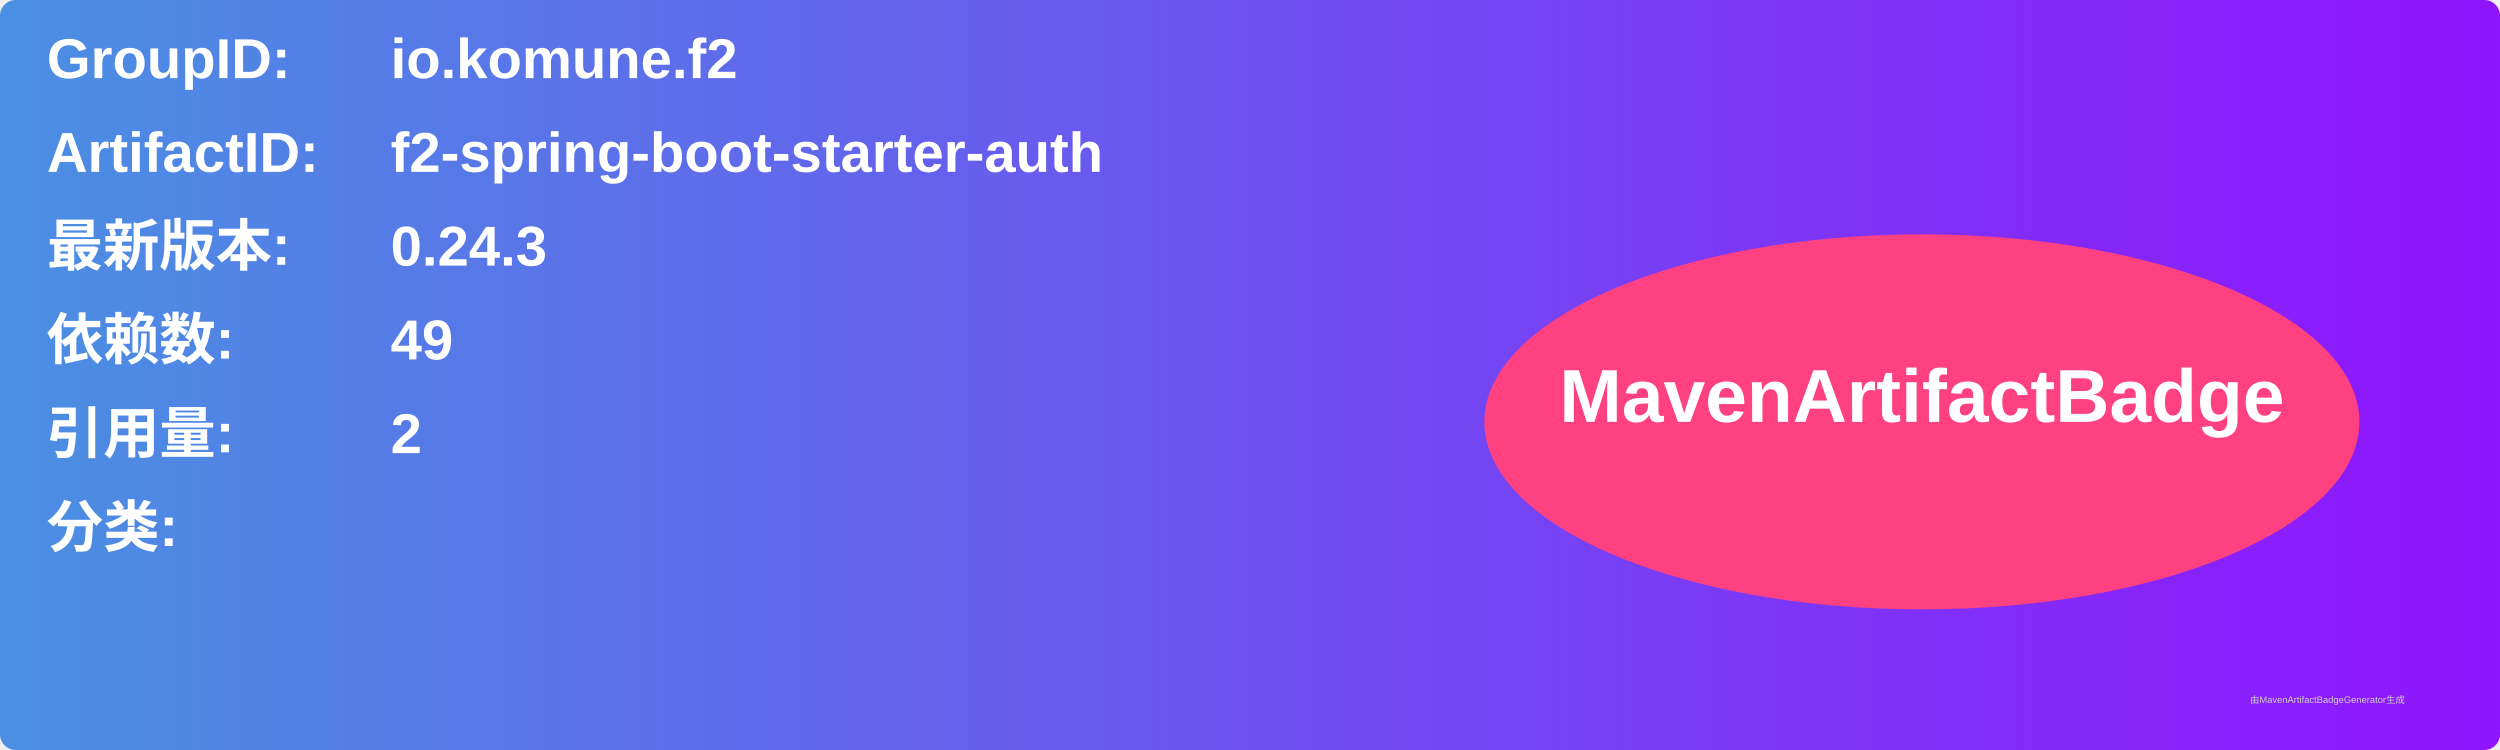
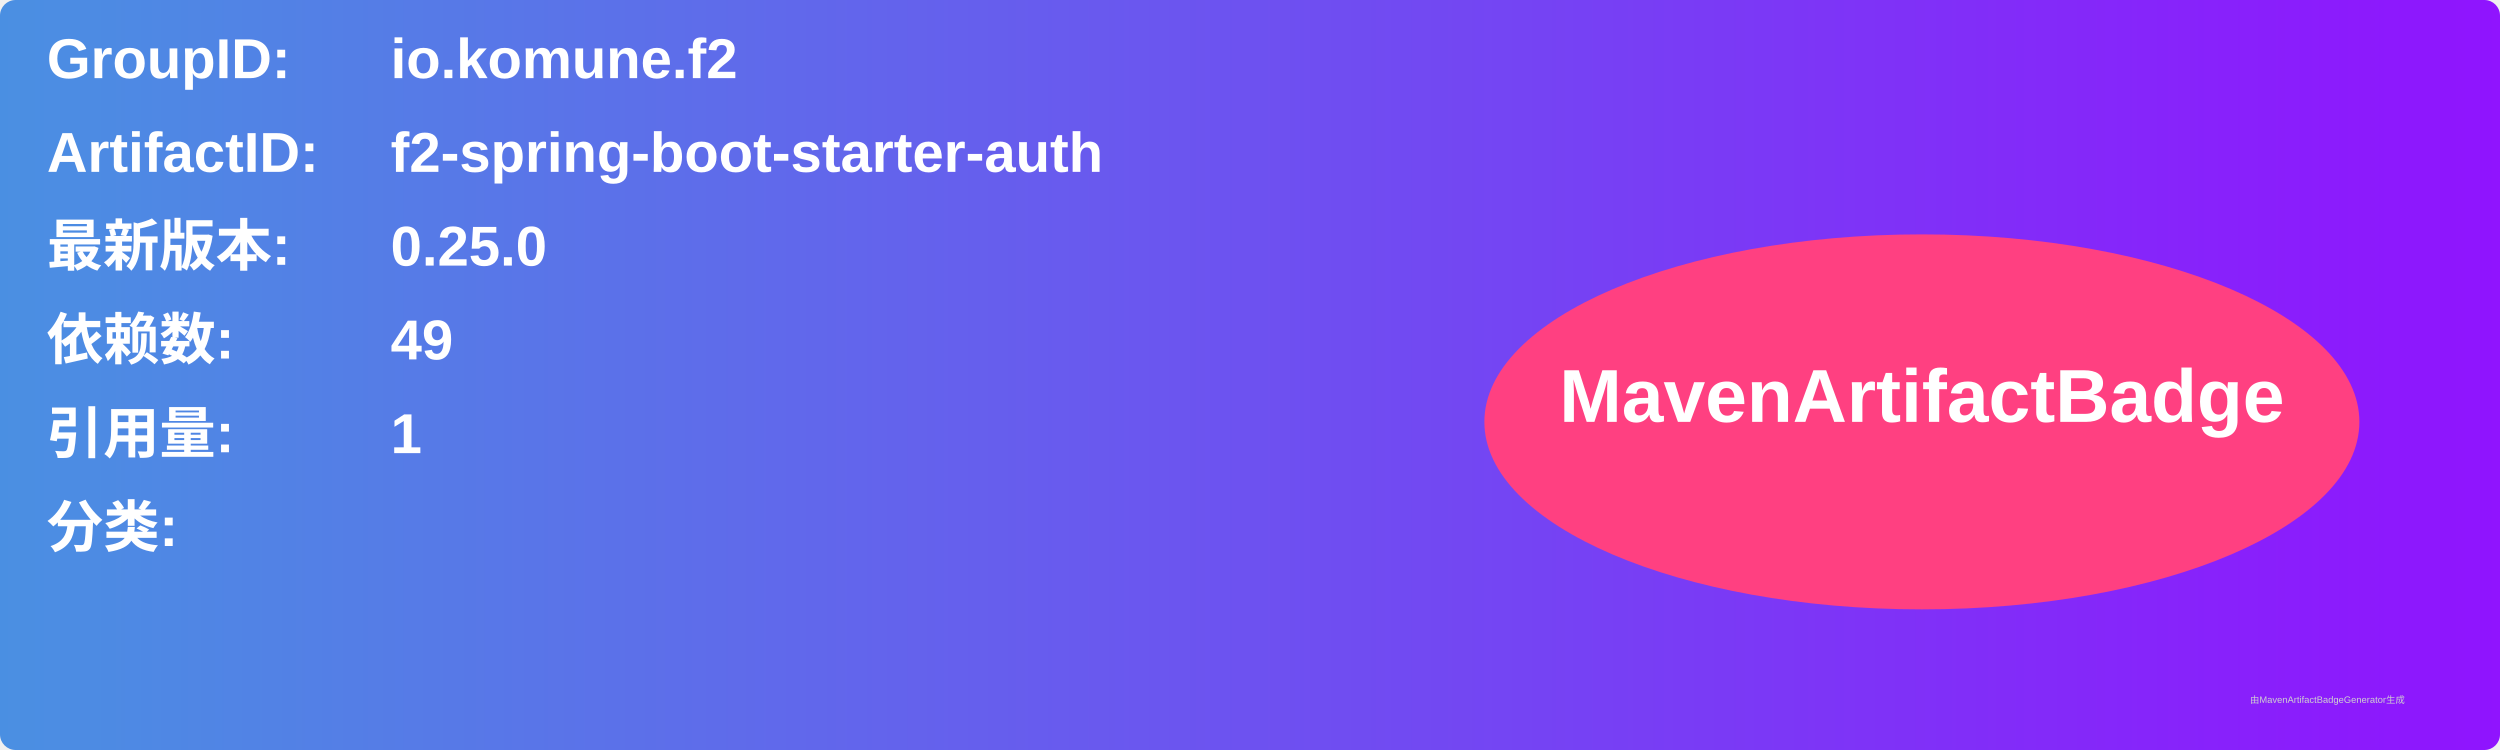
<svg xmlns="http://www.w3.org/2000/svg" width="800" height="240" viewBox="0 0 800 240">
  <linearGradient id="grad" x1="0%" y1="0%" x2="100%" y2="0%">
    <stop offset="0%" stop-color="#4a90e2" />
    <stop offset="100%" stop-color="#9013fe" />
  </linearGradient>
  <rect width="100%" height="100%" rx="5" ry="5" fill="url(#grad)" />
  <g transform="translate(15, 15)">
    <text x="0" y="10" font-family="Arial" font-size="18" fill="white" font-weight="bold" width="260">GroupID:</text>
    <text x="110" y="10" font-family="Arial" font-size="18" fill="white" font-weight="bold" width="460">io.komune.f2</text>
    <text x="0" y="40" font-family="Arial" font-size="18" fill="white" font-weight="bold" width="260">ArtifactID:</text>
    <text x="110" y="40" font-family="Arial" font-size="18" fill="white" font-weight="bold" width="460">f2-spring-boot-starter-auth</text>
    <text x="0" y="70" font-family="Arial" font-size="18" fill="white" font-weight="bold">最新版本:</text>
    <text x="110" y="70" font-family="Arial" font-size="18" fill="white" font-weight="bold">
-       <tspan font-weight="bold">0.24.3</tspan>
+       <tspan font-weight="bold">0.25.0</tspan>
    </text>
    <text x="0" y="100" font-family="Arial" font-size="18" fill="white" font-weight="bold">依赖数: </text>
    <text x="110" y="100" font-family="Arial" font-size="18" fill="white">
      <tspan font-weight="bold">49</tspan>
    </text>
    <text x="0" y="130" font-family="Arial" font-size="18" fill="white" font-weight="bold">引用量: </text>
    <text x="110" y="130" font-family="Arial" font-size="18" fill="white">
-       <tspan font-weight="bold">2</tspan>
+       <tspan font-weight="bold">1</tspan>
    </text>
    <text x="0" y="160" font-family="Arial" font-size="18" fill="white" font-weight="bold">分类:</text>
    <text x="10" y="190" font-family="Arial" font-size="10" fill="white">
      <tspan font-weight="bold" />
    </text>
    <ellipse cx="600" cy="120" rx="140" ry="60" fill="#ff4081" />
    <text x="600" y="120" text-anchor="middle" font-family="Arial" font-size="24" fill="white" font-weight="bold">MavenArtifactBadge</text>
  </g>
  <text x="720" y="225" font-family="Arial" font-size="3" fill="#d0d0d0">由MavenArtifactBadgeGenerator生成</text>
</svg>
